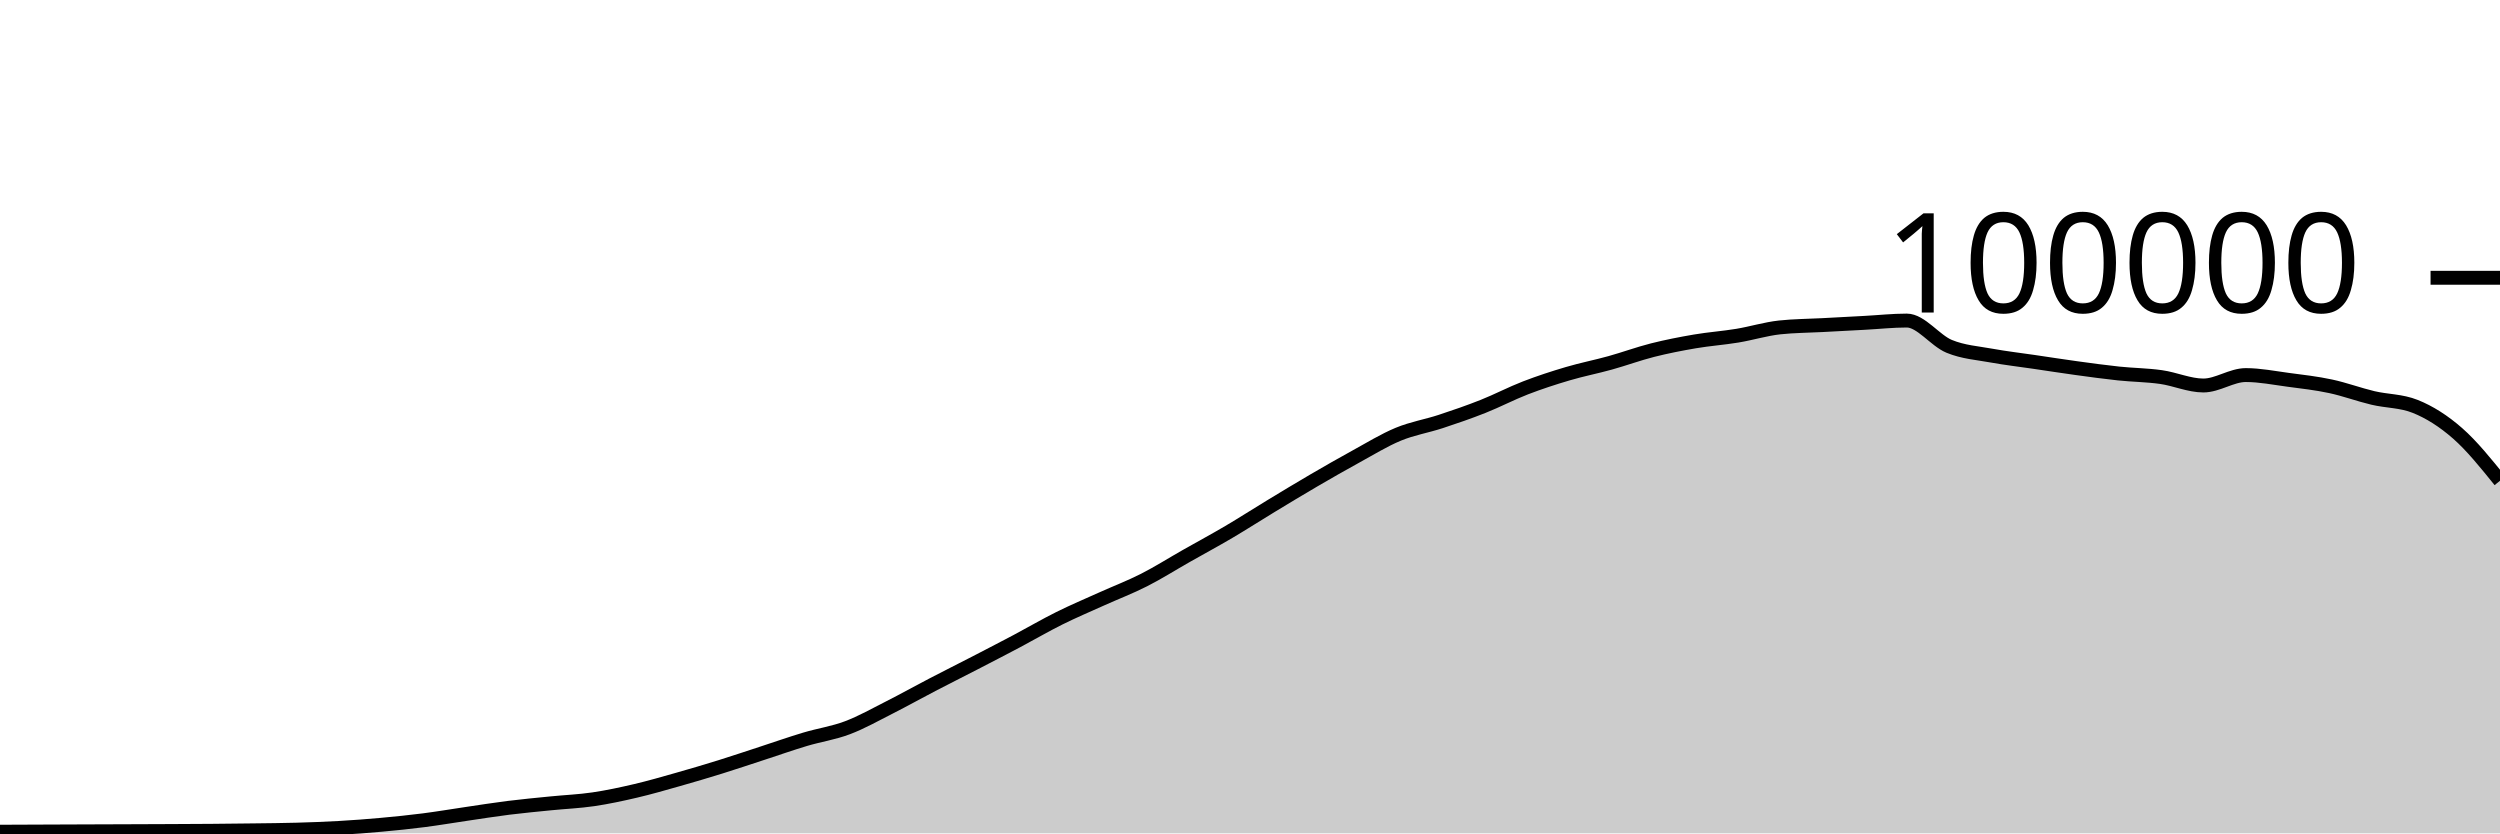
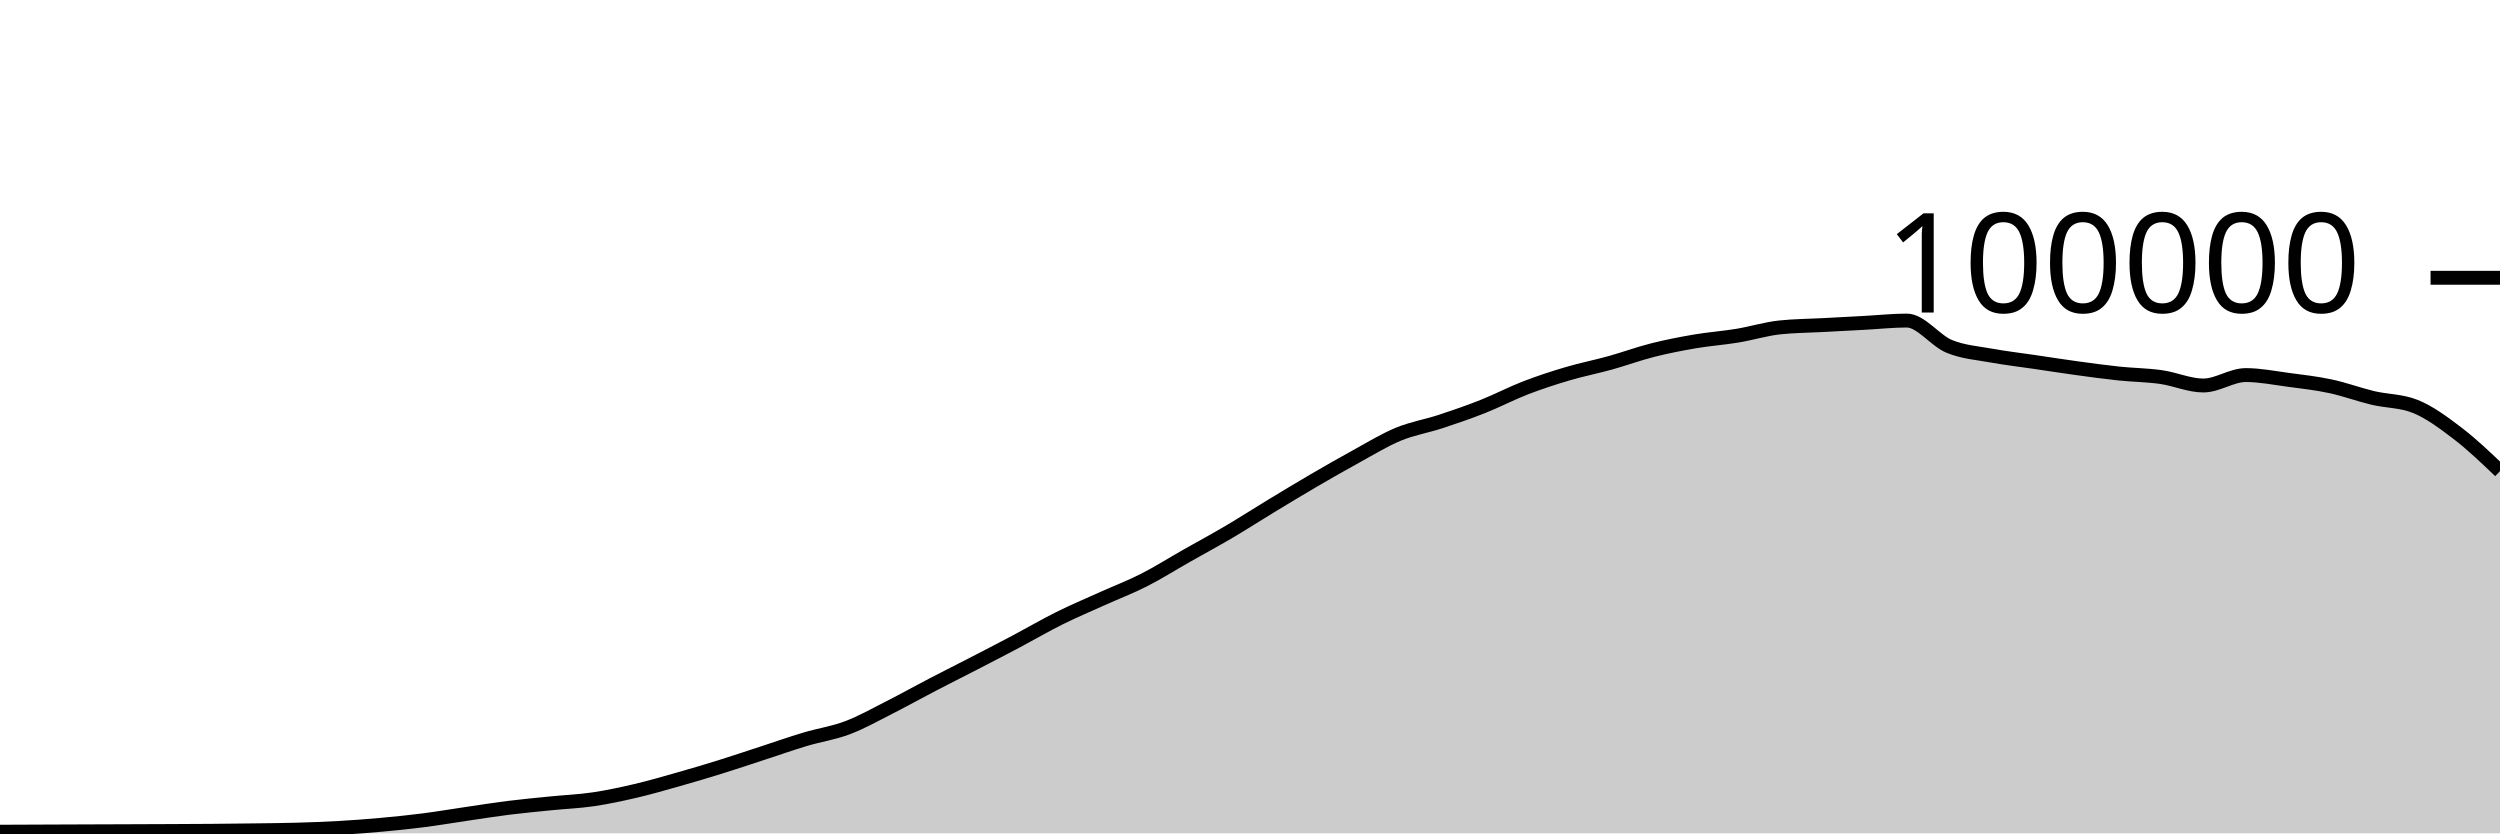
<svg xmlns="http://www.w3.org/2000/svg" viewBox="0 0 180 60">
  <g transform="translate(0,20)">
-     <path class="area" fill="rgba(0, 0, 0, 0.2)" d="M0,39.882C1.017,39.878,2.034,39.873,3.051,39.869C4.068,39.865,5.085,39.861,6.102,39.857C7.119,39.853,8.136,39.849,9.153,39.846C10.169,39.842,11.186,39.838,12.203,39.834C13.22,39.829,14.237,39.825,15.254,39.817C16.271,39.809,17.288,39.798,18.305,39.784C19.322,39.771,20.339,39.763,21.356,39.734C22.373,39.705,23.39,39.669,24.407,39.611C25.424,39.553,26.441,39.477,27.458,39.384C28.475,39.292,29.492,39.188,30.508,39.058C31.525,38.927,32.542,38.753,33.559,38.604C34.576,38.455,35.593,38.291,36.61,38.164C37.627,38.037,38.644,37.943,39.661,37.841C40.678,37.738,41.695,37.699,42.712,37.549C43.729,37.4,44.746,37.181,45.763,36.943C46.78,36.705,47.797,36.409,48.814,36.121C49.831,35.833,50.847,35.533,51.864,35.216C52.881,34.9,53.898,34.555,54.915,34.224C55.932,33.892,56.949,33.533,57.966,33.229C58.983,32.924,60,32.782,61.017,32.397C62.034,32.013,63.051,31.436,64.068,30.922C65.085,30.407,66.102,29.837,67.119,29.308C68.136,28.779,69.153,28.271,70.169,27.746C71.186,27.22,72.203,26.695,73.22,26.157C74.237,25.618,75.254,25.021,76.271,24.516C77.288,24.01,78.305,23.582,79.322,23.123C80.339,22.664,81.356,22.278,82.373,21.762C83.39,21.245,84.407,20.6,85.424,20.024C86.441,19.447,87.458,18.9,88.475,18.301C89.492,17.702,90.508,17.046,91.525,16.43C92.542,15.814,93.559,15.198,94.576,14.604C95.593,14.011,96.61,13.427,97.627,12.87C98.644,12.313,99.661,11.685,100.678,11.264C101.695,10.844,102.712,10.683,103.729,10.349C104.746,10.015,105.763,9.664,106.78,9.261C107.797,8.858,108.814,8.322,109.831,7.929C110.847,7.537,111.864,7.206,112.881,6.906C113.898,6.605,114.915,6.409,115.932,6.126C116.949,5.843,117.966,5.468,118.983,5.21C120,4.953,121.017,4.755,122.034,4.581C123.051,4.408,124.068,4.338,125.085,4.17C126.102,4.002,127.119,3.685,128.136,3.574C129.153,3.464,130.169,3.463,131.186,3.409C132.203,3.354,133.22,3.301,134.237,3.246C135.254,3.192,136.271,3.08,137.288,3.08C138.305,3.08,139.322,4.515,140.339,4.936C141.356,5.356,142.373,5.417,143.39,5.604C144.407,5.79,145.424,5.905,146.441,6.055C147.458,6.205,148.475,6.364,149.492,6.504C150.508,6.643,151.525,6.784,152.542,6.892C153.559,6.999,154.576,7.004,155.593,7.148C156.61,7.292,157.627,7.756,158.644,7.756C159.661,7.756,160.678,7.005,161.695,7.005C162.712,7.005,163.729,7.211,164.746,7.346C165.763,7.48,166.78,7.594,167.797,7.812C168.814,8.029,169.831,8.409,170.847,8.651C171.864,8.893,172.881,8.855,173.898,9.262C174.915,9.669,175.932,10.31,176.949,11.202C177.966,12.094,178.983,13.355,180,14.616L180,40C178.983,40,177.966,40,176.949,40C175.932,40,174.915,40,173.898,40C172.881,40,171.864,40,170.847,40C169.831,40,168.814,40,167.797,40C166.78,40,165.763,40,164.746,40C163.729,40,162.712,40,161.695,40C160.678,40,159.661,40,158.644,40C157.627,40,156.61,40,155.593,40C154.576,40,153.559,40,152.542,40C151.525,40,150.508,40,149.492,40C148.475,40,147.458,40,146.441,40C145.424,40,144.407,40,143.39,40C142.373,40,141.356,40,140.339,40C139.322,40,138.305,40,137.288,40C136.271,40,135.254,40,134.237,40C133.22,40,132.203,40,131.186,40C130.169,40,129.153,40,128.136,40C127.119,40,126.102,40,125.085,40C124.068,40,123.051,40,122.034,40C121.017,40,120,40,118.983,40C117.966,40,116.949,40,115.932,40C114.915,40,113.898,40,112.881,40C111.864,40,110.847,40,109.831,40C108.814,40,107.797,40,106.78,40C105.763,40,104.746,40,103.729,40C102.712,40,101.695,40,100.678,40C99.661,40,98.644,40,97.627,40C96.61,40,95.593,40,94.576,40C93.559,40,92.542,40,91.525,40C90.508,40,89.492,40,88.475,40C87.458,40,86.441,40,85.424,40C84.407,40,83.39,40,82.373,40C81.356,40,80.339,40,79.322,40C78.305,40,77.288,40,76.271,40C75.254,40,74.237,40,73.22,40C72.203,40,71.186,40,70.169,40C69.153,40,68.136,40,67.119,40C66.102,40,65.085,40,64.068,40C63.051,40,62.034,40,61.017,40C60,40,58.983,40,57.966,40C56.949,40,55.932,40,54.915,40C53.898,40,52.881,40,51.864,40C50.847,40,49.831,40,48.814,40C47.797,40,46.78,40,45.763,40C44.746,40,43.729,40,42.712,40C41.695,40,40.678,40,39.661,40C38.644,40,37.627,40,36.61,40C35.593,40,34.576,40,33.559,40C32.542,40,31.525,40,30.508,40C29.492,40,28.475,40,27.458,40C26.441,40,25.424,40,24.407,40C23.39,40,22.373,40,21.356,40C20.339,40,19.322,40,18.305,40C17.288,40,16.271,40,15.254,40C14.237,40,13.22,40,12.203,40C11.186,40,10.169,40,9.153,40C8.136,40,7.119,40,6.102,40C5.085,40,4.068,40,3.051,40C2.034,40,1.017,40,0,40Z" />
-     <path class="line" stroke="black" fill="none" d="M0,39.882C1.017,39.878,2.034,39.873,3.051,39.869C4.068,39.865,5.085,39.861,6.102,39.857C7.119,39.853,8.136,39.849,9.153,39.846C10.169,39.842,11.186,39.838,12.203,39.834C13.22,39.829,14.237,39.825,15.254,39.817C16.271,39.809,17.288,39.798,18.305,39.784C19.322,39.771,20.339,39.763,21.356,39.734C22.373,39.705,23.39,39.669,24.407,39.611C25.424,39.553,26.441,39.477,27.458,39.384C28.475,39.292,29.492,39.188,30.508,39.058C31.525,38.927,32.542,38.753,33.559,38.604C34.576,38.455,35.593,38.291,36.61,38.164C37.627,38.037,38.644,37.943,39.661,37.841C40.678,37.738,41.695,37.699,42.712,37.549C43.729,37.4,44.746,37.181,45.763,36.943C46.78,36.705,47.797,36.409,48.814,36.121C49.831,35.833,50.847,35.533,51.864,35.216C52.881,34.9,53.898,34.555,54.915,34.224C55.932,33.892,56.949,33.533,57.966,33.229C58.983,32.924,60,32.782,61.017,32.397C62.034,32.013,63.051,31.436,64.068,30.922C65.085,30.407,66.102,29.837,67.119,29.308C68.136,28.779,69.153,28.271,70.169,27.746C71.186,27.22,72.203,26.695,73.22,26.157C74.237,25.618,75.254,25.021,76.271,24.516C77.288,24.01,78.305,23.582,79.322,23.123C80.339,22.664,81.356,22.278,82.373,21.762C83.39,21.245,84.407,20.6,85.424,20.024C86.441,19.447,87.458,18.9,88.475,18.301C89.492,17.702,90.508,17.046,91.525,16.43C92.542,15.814,93.559,15.198,94.576,14.604C95.593,14.011,96.61,13.427,97.627,12.87C98.644,12.313,99.661,11.685,100.678,11.264C101.695,10.844,102.712,10.683,103.729,10.349C104.746,10.015,105.763,9.664,106.78,9.261C107.797,8.858,108.814,8.322,109.831,7.929C110.847,7.537,111.864,7.206,112.881,6.906C113.898,6.605,114.915,6.409,115.932,6.126C116.949,5.843,117.966,5.468,118.983,5.21C120,4.953,121.017,4.755,122.034,4.581C123.051,4.408,124.068,4.338,125.085,4.17C126.102,4.002,127.119,3.685,128.136,3.574C129.153,3.464,130.169,3.463,131.186,3.409C132.203,3.354,133.22,3.301,134.237,3.246C135.254,3.192,136.271,3.08,137.288,3.08C138.305,3.08,139.322,4.515,140.339,4.936C141.356,5.356,142.373,5.417,143.39,5.604C144.407,5.79,145.424,5.905,146.441,6.055C147.458,6.205,148.475,6.364,149.492,6.504C150.508,6.643,151.525,6.784,152.542,6.892C153.559,6.999,154.576,7.004,155.593,7.148C156.61,7.292,157.627,7.756,158.644,7.756C159.661,7.756,160.678,7.005,161.695,7.005C162.712,7.005,163.729,7.211,164.746,7.346C165.763,7.48,166.78,7.594,167.797,7.812C168.814,8.029,169.831,8.409,170.847,8.651C171.864,8.893,172.881,8.855,173.898,9.262C174.915,9.669,175.932,10.31,176.949,11.202C177.966,12.094,178.983,13.355,180,14.616" />
+     <path class="area" fill="rgba(0, 0, 0, 0.2)" d="M0,39.882C1.017,39.878,2.034,39.873,3.051,39.869C4.068,39.865,5.085,39.861,6.102,39.857C7.119,39.853,8.136,39.849,9.153,39.846C10.169,39.842,11.186,39.838,12.203,39.834C13.22,39.829,14.237,39.825,15.254,39.817C16.271,39.809,17.288,39.798,18.305,39.784C19.322,39.771,20.339,39.763,21.356,39.734C22.373,39.705,23.39,39.669,24.407,39.611C25.424,39.553,26.441,39.477,27.458,39.384C28.475,39.292,29.492,39.188,30.508,39.058C31.525,38.927,32.542,38.753,33.559,38.604C34.576,38.455,35.593,38.291,36.61,38.164C37.627,38.037,38.644,37.943,39.661,37.841C40.678,37.738,41.695,37.699,42.712,37.549C43.729,37.4,44.746,37.181,45.763,36.943C46.78,36.705,47.797,36.409,48.814,36.121C49.831,35.833,50.847,35.533,51.864,35.216C52.881,34.9,53.898,34.555,54.915,34.224C55.932,33.892,56.949,33.533,57.966,33.229C58.983,32.924,60,32.782,61.017,32.397C62.034,32.013,63.051,31.436,64.068,30.922C65.085,30.407,66.102,29.837,67.119,29.308C68.136,28.779,69.153,28.271,70.169,27.746C71.186,27.22,72.203,26.695,73.22,26.157C74.237,25.618,75.254,25.021,76.271,24.516C77.288,24.01,78.305,23.582,79.322,23.123C80.339,22.664,81.356,22.278,82.373,21.762C83.39,21.245,84.407,20.6,85.424,20.024C86.441,19.447,87.458,18.9,88.475,18.301C89.492,17.702,90.508,17.046,91.525,16.43C92.542,15.814,93.559,15.198,94.576,14.604C95.593,14.011,96.61,13.427,97.627,12.87C98.644,12.313,99.661,11.685,100.678,11.264C101.695,10.844,102.712,10.683,103.729,10.349C104.746,10.015,105.763,9.664,106.78,9.261C107.797,8.858,108.814,8.322,109.831,7.929C110.847,7.537,111.864,7.206,112.881,6.906C113.898,6.605,114.915,6.409,115.932,6.126C116.949,5.843,117.966,5.468,118.983,5.21C120,4.953,121.017,4.755,122.034,4.581C123.051,4.408,124.068,4.338,125.085,4.17C126.102,4.002,127.119,3.685,128.136,3.574C129.153,3.464,130.169,3.463,131.186,3.409C132.203,3.354,133.22,3.301,134.237,3.246C135.254,3.192,136.271,3.08,137.288,3.08C138.305,3.08,139.322,4.515,140.339,4.936C141.356,5.356,142.373,5.417,143.39,5.604C144.407,5.79,145.424,5.905,146.441,6.055C147.458,6.205,148.475,6.364,149.492,6.504C150.508,6.643,151.525,6.784,152.542,6.892C153.559,6.999,154.576,7.004,155.593,7.148C156.61,7.292,157.627,7.756,158.644,7.756C159.661,7.756,160.678,7.005,161.695,7.005C162.712,7.005,163.729,7.211,164.746,7.346C165.763,7.48,166.78,7.594,167.797,7.812C168.814,8.029,169.831,8.409,170.847,8.651C171.864,8.893,172.881,8.855,173.898,9.262C174.915,9.669,175.932,10.425,176.949,11.202C177.966,11.979,178.983,12.95,180,13.922L180,40C178.983,40,177.966,40,176.949,40C175.932,40,174.915,40,173.898,40C172.881,40,171.864,40,170.847,40C169.831,40,168.814,40,167.797,40C166.78,40,165.763,40,164.746,40C163.729,40,162.712,40,161.695,40C160.678,40,159.661,40,158.644,40C157.627,40,156.61,40,155.593,40C154.576,40,153.559,40,152.542,40C151.525,40,150.508,40,149.492,40C148.475,40,147.458,40,146.441,40C145.424,40,144.407,40,143.39,40C142.373,40,141.356,40,140.339,40C139.322,40,138.305,40,137.288,40C136.271,40,135.254,40,134.237,40C133.22,40,132.203,40,131.186,40C130.169,40,129.153,40,128.136,40C127.119,40,126.102,40,125.085,40C124.068,40,123.051,40,122.034,40C121.017,40,120,40,118.983,40C117.966,40,116.949,40,115.932,40C114.915,40,113.898,40,112.881,40C111.864,40,110.847,40,109.831,40C108.814,40,107.797,40,106.78,40C105.763,40,104.746,40,103.729,40C102.712,40,101.695,40,100.678,40C99.661,40,98.644,40,97.627,40C96.61,40,95.593,40,94.576,40C93.559,40,92.542,40,91.525,40C90.508,40,89.492,40,88.475,40C87.458,40,86.441,40,85.424,40C84.407,40,83.39,40,82.373,40C81.356,40,80.339,40,79.322,40C78.305,40,77.288,40,76.271,40C75.254,40,74.237,40,73.22,40C72.203,40,71.186,40,70.169,40C69.153,40,68.136,40,67.119,40C66.102,40,65.085,40,64.068,40C63.051,40,62.034,40,61.017,40C60,40,58.983,40,57.966,40C56.949,40,55.932,40,54.915,40C53.898,40,52.881,40,51.864,40C50.847,40,49.831,40,48.814,40C47.797,40,46.78,40,45.763,40C44.746,40,43.729,40,42.712,40C41.695,40,40.678,40,39.661,40C38.644,40,37.627,40,36.61,40C35.593,40,34.576,40,33.559,40C32.542,40,31.525,40,30.508,40C29.492,40,28.475,40,27.458,40C26.441,40,25.424,40,24.407,40C23.39,40,22.373,40,21.356,40C20.339,40,19.322,40,18.305,40C17.288,40,16.271,40,15.254,40C14.237,40,13.22,40,12.203,40C11.186,40,10.169,40,9.153,40C8.136,40,7.119,40,6.102,40C5.085,40,4.068,40,3.051,40C2.034,40,1.017,40,0,40Z" />
+     <path class="line" stroke="black" fill="none" d="M0,39.882C1.017,39.878,2.034,39.873,3.051,39.869C4.068,39.865,5.085,39.861,6.102,39.857C7.119,39.853,8.136,39.849,9.153,39.846C10.169,39.842,11.186,39.838,12.203,39.834C13.22,39.829,14.237,39.825,15.254,39.817C16.271,39.809,17.288,39.798,18.305,39.784C19.322,39.771,20.339,39.763,21.356,39.734C22.373,39.705,23.39,39.669,24.407,39.611C25.424,39.553,26.441,39.477,27.458,39.384C28.475,39.292,29.492,39.188,30.508,39.058C31.525,38.927,32.542,38.753,33.559,38.604C34.576,38.455,35.593,38.291,36.61,38.164C37.627,38.037,38.644,37.943,39.661,37.841C40.678,37.738,41.695,37.699,42.712,37.549C43.729,37.4,44.746,37.181,45.763,36.943C46.78,36.705,47.797,36.409,48.814,36.121C49.831,35.833,50.847,35.533,51.864,35.216C52.881,34.9,53.898,34.555,54.915,34.224C55.932,33.892,56.949,33.533,57.966,33.229C58.983,32.924,60,32.782,61.017,32.397C62.034,32.013,63.051,31.436,64.068,30.922C65.085,30.407,66.102,29.837,67.119,29.308C68.136,28.779,69.153,28.271,70.169,27.746C71.186,27.22,72.203,26.695,73.22,26.157C74.237,25.618,75.254,25.021,76.271,24.516C77.288,24.01,78.305,23.582,79.322,23.123C80.339,22.664,81.356,22.278,82.373,21.762C83.39,21.245,84.407,20.6,85.424,20.024C86.441,19.447,87.458,18.9,88.475,18.301C89.492,17.702,90.508,17.046,91.525,16.43C92.542,15.814,93.559,15.198,94.576,14.604C95.593,14.011,96.61,13.427,97.627,12.87C98.644,12.313,99.661,11.685,100.678,11.264C101.695,10.844,102.712,10.683,103.729,10.349C104.746,10.015,105.763,9.664,106.78,9.261C107.797,8.858,108.814,8.322,109.831,7.929C110.847,7.537,111.864,7.206,112.881,6.906C113.898,6.605,114.915,6.409,115.932,6.126C116.949,5.843,117.966,5.468,118.983,5.21C120,4.953,121.017,4.755,122.034,4.581C123.051,4.408,124.068,4.338,125.085,4.17C126.102,4.002,127.119,3.685,128.136,3.574C129.153,3.464,130.169,3.463,131.186,3.409C132.203,3.354,133.22,3.301,134.237,3.246C135.254,3.192,136.271,3.08,137.288,3.08C138.305,3.08,139.322,4.515,140.339,4.936C141.356,5.356,142.373,5.417,143.39,5.604C144.407,5.79,145.424,5.905,146.441,6.055C147.458,6.205,148.475,6.364,149.492,6.504C150.508,6.643,151.525,6.784,152.542,6.892C153.559,6.999,154.576,7.004,155.593,7.148C156.61,7.292,157.627,7.756,158.644,7.756C159.661,7.756,160.678,7.005,161.695,7.005C162.712,7.005,163.729,7.211,164.746,7.346C165.763,7.48,166.78,7.594,167.797,7.812C168.814,8.029,169.831,8.409,170.847,8.651C171.864,8.893,172.881,8.855,173.898,9.262C174.915,9.669,175.932,10.425,176.949,11.202C177.966,11.979,178.983,12.95,180,13.922" />
    <path class="axis-ceiling" stroke-width="1" stroke="black" fill="none" d="M175,0L180,0" />
    <text class="axis-ceiling-label" font-family="sans-serif" text-anchor="end" font-size="10px" x="170" y="2.5">100000</text>
  </g>
</svg>
